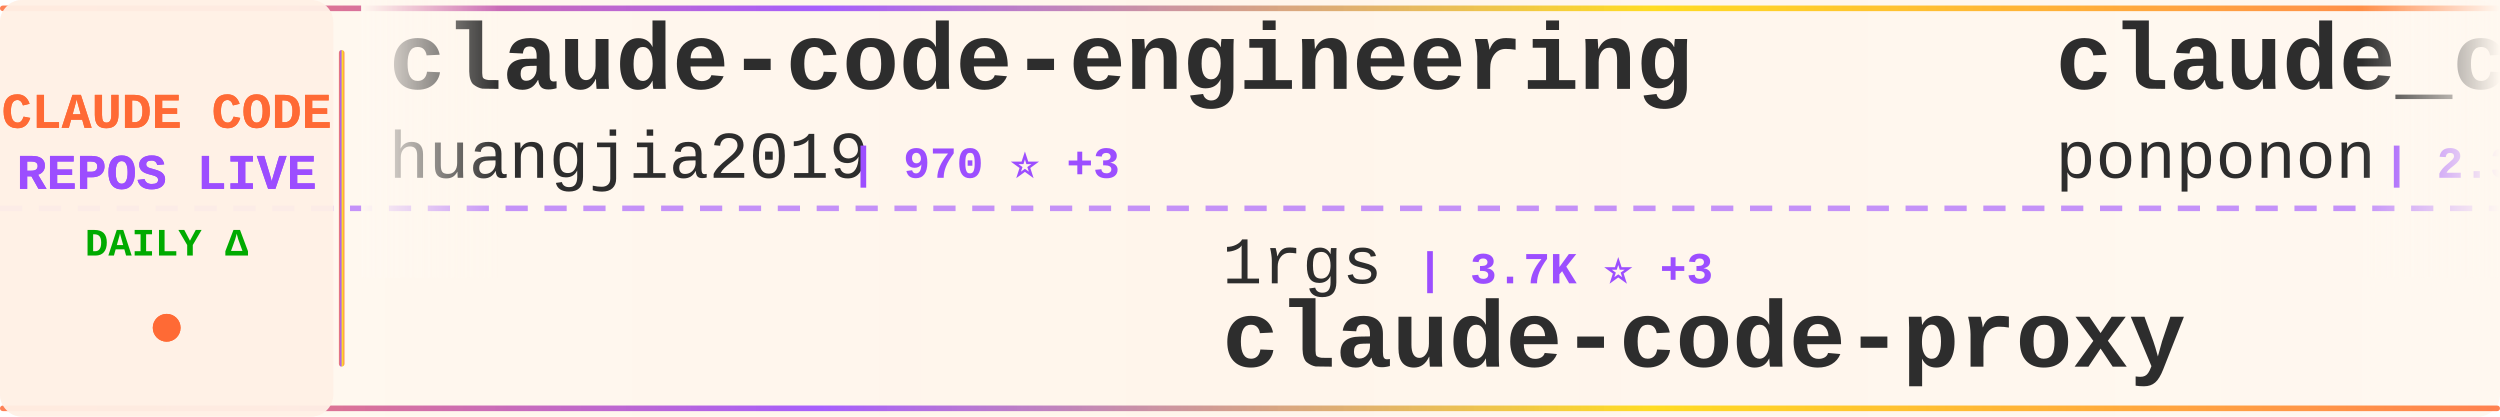
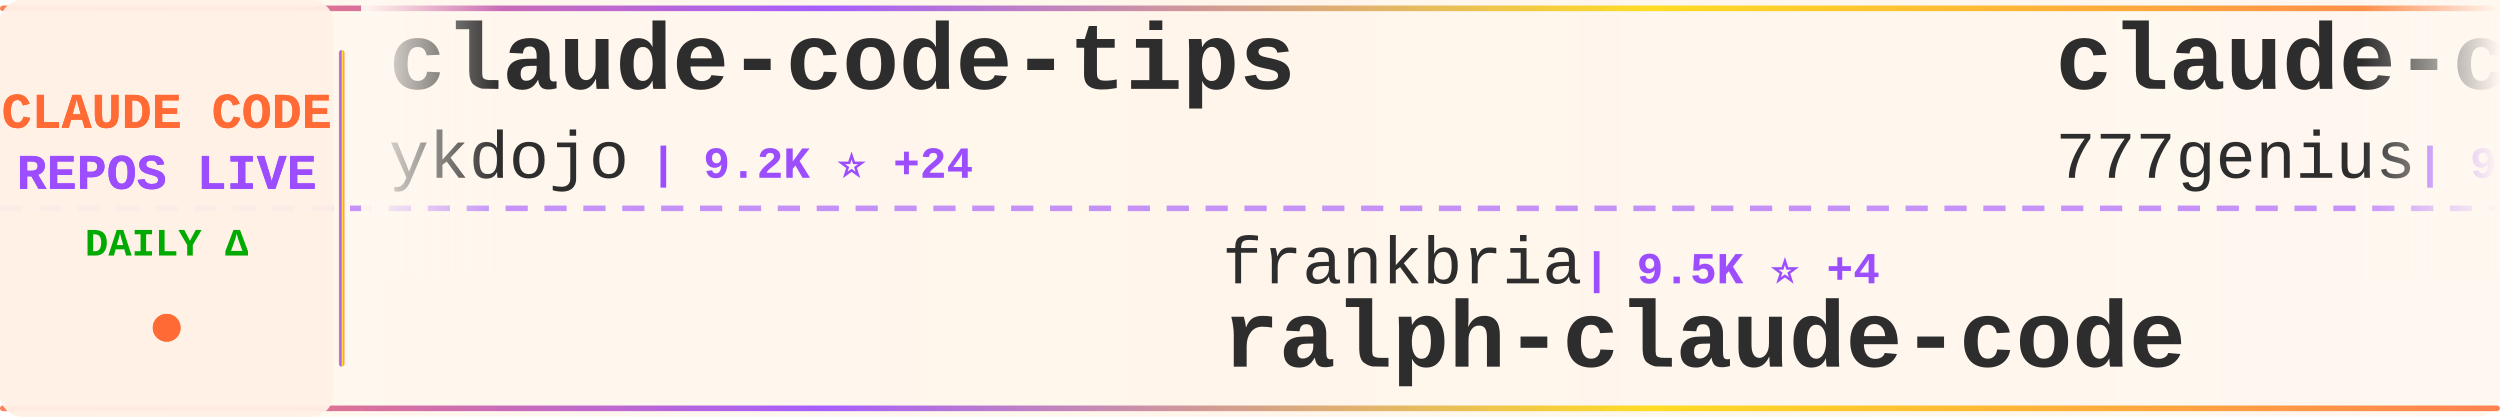
<svg xmlns="http://www.w3.org/2000/svg" width="900" height="150">
  <defs>
    <linearGradient id="tickerBg" x1="0%" y1="0%" x2="100%" y2="0%">
      <stop offset="0%" style="stop-color:#fff8f0;stop-opacity:0.98" />
      <stop offset="50%" style="stop-color:#fff5eb;stop-opacity:1" />
      <stop offset="100%" style="stop-color:#fff8f0;stop-opacity:0.98" />
    </linearGradient>
    <linearGradient id="borderGrad" x1="0%" y1="0%" x2="100%" y2="0%">
      <stop offset="0%" style="stop-color:#FF6B35;stop-opacity:0.85">
        <animate attributeName="stop-opacity" values="0.85;1;0.85" dur="2s" repeatCount="indefinite" />
      </stop>
      <stop offset="33%" style="stop-color:#9C4EFF;stop-opacity:0.9">
        <animate attributeName="stop-opacity" values="0.9;1;0.9" dur="2.2s" repeatCount="indefinite" />
      </stop>
      <stop offset="66%" style="stop-color:#FFD700;stop-opacity:0.85">
        <animate attributeName="stop-opacity" values="0.85;1;0.85" dur="1.8s" repeatCount="indefinite" />
      </stop>
      <stop offset="100%" style="stop-color:#FF6B35;stop-opacity:0.85">
        <animate attributeName="stop-opacity" values="0.85;1;0.85" dur="2s" repeatCount="indefinite" />
      </stop>
    </linearGradient>
    <filter id="textGlow">
      <feGaussianBlur stdDeviation="0.15" result="coloredBlur" />
      <feMerge>
        <feMergeNode in="coloredBlur" />
        <feMergeNode in="SourceGraphic" />
      </feMerge>
    </filter>
    <filter id="metricGlow">
      <feGaussianBlur stdDeviation="0.2" result="coloredBlur" />
      <feMerge>
        <feMergeNode in="coloredBlur" />
        <feMergeNode in="SourceGraphic" />
      </feMerge>
    </filter>
    <linearGradient id="leftFade" x1="0%" y1="0%" x2="100%" y2="0%">
      <stop offset="0%" style="stop-color:#fff8f0;stop-opacity:1" />
      <stop offset="100%" style="stop-color:#fff8f0;stop-opacity:0" />
    </linearGradient>
    <linearGradient id="rightFade" x1="0%" y1="0%" x2="100%" y2="0%">
      <stop offset="0%" style="stop-color:#fff8f0;stop-opacity:0" />
      <stop offset="100%" style="stop-color:#fff8f0;stop-opacity:1" />
    </linearGradient>
  </defs>
  <rect width="900" height="150" fill="url(#tickerBg)" rx="8" />
  <rect x="0" y="2" width="900" height="2" fill="url(#borderGrad)" rx="1" />
  <rect x="0" y="146" width="900" height="2" fill="url(#borderGrad)" rx="1" />
  <line x1="0" y1="75" x2="900" y2="75" stroke="#9C4EFF" stroke-width="2" stroke-dasharray="8 6" opacity="0.6" />
  <rect x="0" y="0" width="120" height="150" fill="#fff0e6" opacity="0.95" rx="8" />
  <text x="60" y="46" font-family="'Courier New', monospace" font-size="18" font-weight="bold" fill="#FF6B35" text-anchor="middle" filter="url(#textGlow)">
    CLAUDE CODE
  </text>
  <text x="60" y="68" font-family="'Courier New', monospace" font-size="18" font-weight="bold" fill="#9C4EFF" text-anchor="middle" filter="url(#textGlow)">
    REPOS LIVE
  </text>
  <text x="60" y="92" font-family="'Courier New', monospace" font-size="14" font-weight="bold" fill="#00aa00" text-anchor="middle">
    DAILY Δ
  </text>
  <circle cx="60" cy="118" r="5" fill="#FF6B35" filter="url(#metricGlow)">
    <animate attributeName="r" values="4;6;4" dur="1.5s" repeatCount="indefinite" />
    <animate attributeName="opacity" values="0.6;1;0.6" dur="1.5s" repeatCount="indefinite" />
  </circle>
  <rect x="122" y="18" width="2" height="114" fill="url(#borderGrad)" rx="1" />
  <clipPath id="tickerClip">
    <rect x="130" y="0" width="770" height="150" />
  </clipPath>
  <g clip-path="url(#tickerClip)">
    <g id="tickerItems">
      <animateTransform attributeName="transform" attributeType="XML" type="translate" from="0 0" to="-3000 0" dur="54s" repeatCount="indefinite" />
      <g transform="translate(0, 0)">
-         <text x="140" y="32" font-family="'Courier New', monospace" font-size="34" font-weight="bold" fill="#2d2d2d">claude-code-engineering</text>
-         <text x="140" y="64" font-family="'Courier New', monospace" font-size="24" font-weight="normal" fill="#2d2d2d" opacity="1.0">huangjia2019</text>
-         <text x="306" y="64" font-family="'Courier New', monospace" font-size="16" font-weight="bold" fill="#9C4EFF"> | 970 ⭐ +3</text>
+         <text x="140" y="32" font-family="'Courier New', monospace" font-size="34" font-weight="bold" fill="#2d2d2d">claude-code-tips</text>
+         <text x="140" y="64" font-family="'Courier New', monospace" font-size="24" font-weight="normal" fill="#2d2d2d" opacity="1.0">ykdojo</text>
+         <text x="234" y="64" font-family="'Courier New', monospace" font-size="16" font-weight="bold" fill="#9C4EFF"> | 9.2K ⭐ +24</text>
      </g>
      <g transform="translate(300, 0)">
-         <text x="140" y="102" font-family="'Courier New', monospace" font-size="24" font-weight="normal" fill="#2d2d2d" opacity="1.0">1rgs</text>
-         <text x="210" y="102" font-family="'Courier New', monospace" font-size="16" font-weight="bold" fill="#9C4EFF"> | 3.7K ⭐ +3</text>
-         <text x="140" y="132" font-family="'Courier New', monospace" font-size="34" font-weight="bold" fill="#2d2d2d">claude-code-proxy</text>
+         <text x="140" y="102" font-family="'Courier New', monospace" font-size="24" font-weight="normal" fill="#2d2d2d" opacity="1.0">frankbria</text>
+         <text x="270" y="102" font-family="'Courier New', monospace" font-size="16" font-weight="bold" fill="#9C4EFF"> | 9.5K ⭐ +4</text>
+         <text x="140" y="132" font-family="'Courier New', monospace" font-size="34" font-weight="bold" fill="#2d2d2d">ralph-claude-code</text>
      </g>
      <g transform="translate(600, 0)">
-         <text x="140" y="32" font-family="'Courier New', monospace" font-size="34" font-weight="bold" fill="#2d2d2d">claude_code_src</text>
-         <text x="140" y="64" font-family="'Courier New', monospace" font-size="24" font-weight="normal" fill="#2d2d2d" opacity="1.0">ponponon</text>
-         <text x="258" y="64" font-family="'Courier New', monospace" font-size="16" font-weight="bold" fill="#9C4EFF"> | 2.3K ⭐ +1</text>
+         <text x="140" y="32" font-family="'Courier New', monospace" font-size="34" font-weight="bold" fill="#2d2d2d">claude-code-source-code</text>
+         <text x="140" y="64" font-family="'Courier New', monospace" font-size="24" font-weight="normal" fill="#2d2d2d" opacity="1.0">777genius</text>
+         <text x="270" y="64" font-family="'Courier New', monospace" font-size="16" font-weight="bold" fill="#9C4EFF"> | 920 ⭐</text>
      </g>
      <g transform="translate(900, 0)">
-         <text x="140" y="102" font-family="'Courier New', monospace" font-size="24" font-weight="normal" fill="#2d2d2d" opacity="1.0">shareAI-lab</text>
-         <text x="294" y="102" font-family="'Courier New', monospace" font-size="16" font-weight="bold" fill="#9C4EFF"> | 70.8K ⭐ +100</text>
-         <text x="140" y="132" font-family="'Courier New', monospace" font-size="34" font-weight="bold" fill="#2d2d2d">learn-claude-code</text>
+         <text x="140" y="102" font-family="'Courier New', monospace" font-size="24" font-weight="normal" fill="#2d2d2d" opacity="1.0">Windy3f3f3f3f</text>
+         <text x="318" y="102" font-family="'Courier New', monospace" font-size="16" font-weight="bold" fill="#9C4EFF"> | 2.3K ⭐ +8</text>
+         <text x="140" y="132" font-family="'Courier New', monospace" font-size="34" font-weight="bold" fill="#2d2d2d">claude-code-from-scratch</text>
      </g>
      <g transform="translate(1200, 0)">
-         <text x="140" y="32" font-family="'Courier New', monospace" font-size="34" font-weight="bold" fill="#2d2d2d">claude-code-plugins-plus...</text>
-         <text x="140" y="64" font-family="'Courier New', monospace" font-size="24" font-weight="normal" fill="#2d2d2d" opacity="1.0">jeremylongshore</text>
-         <text x="342" y="64" font-family="'Courier New', monospace" font-size="16" font-weight="bold" fill="#9C4EFF"> | 2.5K ⭐ +7</text>
+         <text x="140" y="32" font-family="'Courier New', monospace" font-size="34" font-weight="bold" fill="#2d2d2d">claude-code-hub</text>
+         <text x="140" y="64" font-family="'Courier New', monospace" font-size="24" font-weight="normal" fill="#2d2d2d" opacity="1.0">ding113</text>
+         <text x="246" y="64" font-family="'Courier New', monospace" font-size="16" font-weight="bold" fill="#9C4EFF"> | 3.2K ⭐ +2</text>
      </g>
      <g transform="translate(1500, 0)">
-         <text x="140" y="102" font-family="'Courier New', monospace" font-size="24" font-weight="normal" fill="#2d2d2d" opacity="1.0">rohitg00</text>
-         <text x="258" y="102" font-family="'Courier New', monospace" font-size="16" font-weight="bold" fill="#9C4EFF"> | 2.3K ⭐ +7</text>
-         <text x="140" y="132" font-family="'Courier New', monospace" font-size="34" font-weight="bold" fill="#2d2d2d">awesome-claude-code-tool...</text>
+         <text x="140" y="102" font-family="'Courier New', monospace" font-size="24" font-weight="normal" fill="#2d2d2d" opacity="1.0">Windy3f3f3f3f</text>
+         <text x="318" y="102" font-family="'Courier New', monospace" font-size="16" font-weight="bold" fill="#9C4EFF"> | 3.1K ⭐ +15</text>
+         <text x="140" y="132" font-family="'Courier New', monospace" font-size="34" font-weight="bold" fill="#2d2d2d">how-claude-code-works</text>
      </g>
      <g transform="translate(1800, 0)">
-         <text x="140" y="32" font-family="'Courier New', monospace" font-size="34" font-weight="bold" fill="#2d2d2d">Claude-Code</text>
-         <text x="140" y="64" font-family="'Courier New', monospace" font-size="24" font-weight="normal" fill="#2d2d2d" opacity="1.0">OrcaWhisper</text>
-         <text x="294" y="64" font-family="'Courier New', monospace" font-size="16" font-weight="bold" fill="#9C4EFF"> | 83 ⭐</text>
+         <text x="140" y="32" font-family="'Courier New', monospace" font-size="34" font-weight="bold" fill="#2d2d2d">claude-code-source-code-...</text>
+         <text x="140" y="64" font-family="'Courier New', monospace" font-size="24" font-weight="normal" fill="#2d2d2d" opacity="1.0">ghuntley</text>
+         <text x="258" y="64" font-family="'Courier New', monospace" font-size="16" font-weight="bold" fill="#9C4EFF"> | 987 ⭐</text>
      </g>
      <g transform="translate(2100, 0)">
-         <text x="140" y="102" font-family="'Courier New', monospace" font-size="24" font-weight="normal" fill="#2d2d2d" opacity="1.0">VILA-Lab</text>
-         <text x="258" y="102" font-family="'Courier New', monospace" font-size="16" font-weight="bold" fill="#9C4EFF"> | 1.9K ⭐ +9</text>
-         <text x="140" y="132" font-family="'Courier New', monospace" font-size="34" font-weight="bold" fill="#2d2d2d">Dive-into-Claude-Code</text>
+         <text x="140" y="102" font-family="'Courier New', monospace" font-size="24" font-weight="normal" fill="#2d2d2d" opacity="1.0">Cranot</text>
+         <text x="234" y="102" font-family="'Courier New', monospace" font-size="16" font-weight="bold" fill="#9C4EFF"> | 2.8K ⭐</text>
+         <text x="140" y="132" font-family="'Courier New', monospace" font-size="34" font-weight="bold" fill="#2d2d2d">claude-code-guide</text>
      </g>
      <g transform="translate(2400, 0)">
-         <text x="140" y="32" font-family="'Courier New', monospace" font-size="34" font-weight="bold" fill="#2d2d2d">claude-coder</text>
-         <text x="140" y="64" font-family="'Courier New', monospace" font-size="24" font-weight="normal" fill="#2d2d2d" opacity="1.0">kodu-ai</text>
-         <text x="246" y="64" font-family="'Courier New', monospace" font-size="16" font-weight="bold" fill="#9C4EFF"> | 5.3K ⭐ +1</text>
+         <text x="140" y="32" font-family="'Courier New', monospace" font-size="34" font-weight="bold" fill="#2d2d2d">collection-claude-code-s...</text>
+         <text x="140" y="64" font-family="'Courier New', monospace" font-size="24" font-weight="normal" fill="#2d2d2d" opacity="1.0">chauncygu</text>
+         <text x="270" y="64" font-family="'Courier New', monospace" font-size="16" font-weight="bold" fill="#9C4EFF"> | 2.8K ⭐ +4</text>
      </g>
      <g transform="translate(2700, 0)">
-         <text x="140" y="102" font-family="'Courier New', monospace" font-size="24" font-weight="normal" fill="#2d2d2d" opacity="1.0">Windy3f3f3f3f</text>
-         <text x="318" y="102" font-family="'Courier New', monospace" font-size="16" font-weight="bold" fill="#9C4EFF"> | 3.1K ⭐ +12</text>
-         <text x="140" y="132" font-family="'Courier New', monospace" font-size="34" font-weight="bold" fill="#2d2d2d">how-claude-code-works</text>
+         <text x="140" y="102" font-family="'Courier New', monospace" font-size="24" font-weight="normal" fill="#2d2d2d" opacity="1.0">ChinaSiro</text>
+         <text x="270" y="102" font-family="'Courier New', monospace" font-size="16" font-weight="bold" fill="#9C4EFF"> | 9.5K ⭐ +8</text>
+         <text x="140" y="132" font-family="'Courier New', monospace" font-size="34" font-weight="bold" fill="#2d2d2d">claude-code-sourcemap</text>
      </g>
      <g transform="translate(3000, 0)">
-         <text x="140" y="32" font-family="'Courier New', monospace" font-size="34" font-weight="bold" fill="#2d2d2d">claude-code-engineering</text>
-         <text x="140" y="64" font-family="'Courier New', monospace" font-size="24" font-weight="normal" fill="#2d2d2d" opacity="1.0">huangjia2019</text>
-         <text x="306" y="64" font-family="'Courier New', monospace" font-size="16" font-weight="bold" fill="#9C4EFF"> | 970 ⭐ +3</text>
+         <text x="140" y="32" font-family="'Courier New', monospace" font-size="34" font-weight="bold" fill="#2d2d2d">claude-code-tips</text>
+         <text x="140" y="64" font-family="'Courier New', monospace" font-size="24" font-weight="normal" fill="#2d2d2d" opacity="1.0">ykdojo</text>
+         <text x="234" y="64" font-family="'Courier New', monospace" font-size="16" font-weight="bold" fill="#9C4EFF"> | 9.2K ⭐ +24</text>
      </g>
      <g transform="translate(3300, 0)">
-         <text x="140" y="102" font-family="'Courier New', monospace" font-size="24" font-weight="normal" fill="#2d2d2d" opacity="1.0">1rgs</text>
-         <text x="210" y="102" font-family="'Courier New', monospace" font-size="16" font-weight="bold" fill="#9C4EFF"> | 3.7K ⭐ +3</text>
-         <text x="140" y="132" font-family="'Courier New', monospace" font-size="34" font-weight="bold" fill="#2d2d2d">claude-code-proxy</text>
+         <text x="140" y="102" font-family="'Courier New', monospace" font-size="24" font-weight="normal" fill="#2d2d2d" opacity="1.0">frankbria</text>
+         <text x="270" y="102" font-family="'Courier New', monospace" font-size="16" font-weight="bold" fill="#9C4EFF"> | 9.5K ⭐ +4</text>
+         <text x="140" y="132" font-family="'Courier New', monospace" font-size="34" font-weight="bold" fill="#2d2d2d">ralph-claude-code</text>
      </g>
      <g transform="translate(3600, 0)">
-         <text x="140" y="32" font-family="'Courier New', monospace" font-size="34" font-weight="bold" fill="#2d2d2d">claude_code_src</text>
-         <text x="140" y="64" font-family="'Courier New', monospace" font-size="24" font-weight="normal" fill="#2d2d2d" opacity="1.0">ponponon</text>
-         <text x="258" y="64" font-family="'Courier New', monospace" font-size="16" font-weight="bold" fill="#9C4EFF"> | 2.3K ⭐ +1</text>
+         <text x="140" y="32" font-family="'Courier New', monospace" font-size="34" font-weight="bold" fill="#2d2d2d">claude-code-source-code</text>
+         <text x="140" y="64" font-family="'Courier New', monospace" font-size="24" font-weight="normal" fill="#2d2d2d" opacity="1.0">777genius</text>
+         <text x="270" y="64" font-family="'Courier New', monospace" font-size="16" font-weight="bold" fill="#9C4EFF"> | 920 ⭐</text>
      </g>
      <g transform="translate(3900, 0)">
-         <text x="140" y="102" font-family="'Courier New', monospace" font-size="24" font-weight="normal" fill="#2d2d2d" opacity="1.0">shareAI-lab</text>
-         <text x="294" y="102" font-family="'Courier New', monospace" font-size="16" font-weight="bold" fill="#9C4EFF"> | 70.8K ⭐ +100</text>
-         <text x="140" y="132" font-family="'Courier New', monospace" font-size="34" font-weight="bold" fill="#2d2d2d">learn-claude-code</text>
+         <text x="140" y="102" font-family="'Courier New', monospace" font-size="24" font-weight="normal" fill="#2d2d2d" opacity="1.0">Windy3f3f3f3f</text>
+         <text x="318" y="102" font-family="'Courier New', monospace" font-size="16" font-weight="bold" fill="#9C4EFF"> | 2.3K ⭐ +8</text>
+         <text x="140" y="132" font-family="'Courier New', monospace" font-size="34" font-weight="bold" fill="#2d2d2d">claude-code-from-scratch</text>
      </g>
    </g>
  </g>
  <rect x="130" y="0" width="50" height="100" fill="url(#leftFade)" />
  <rect x="850" y="0" width="50" height="100" fill="url(#rightFade)" />
</svg>
